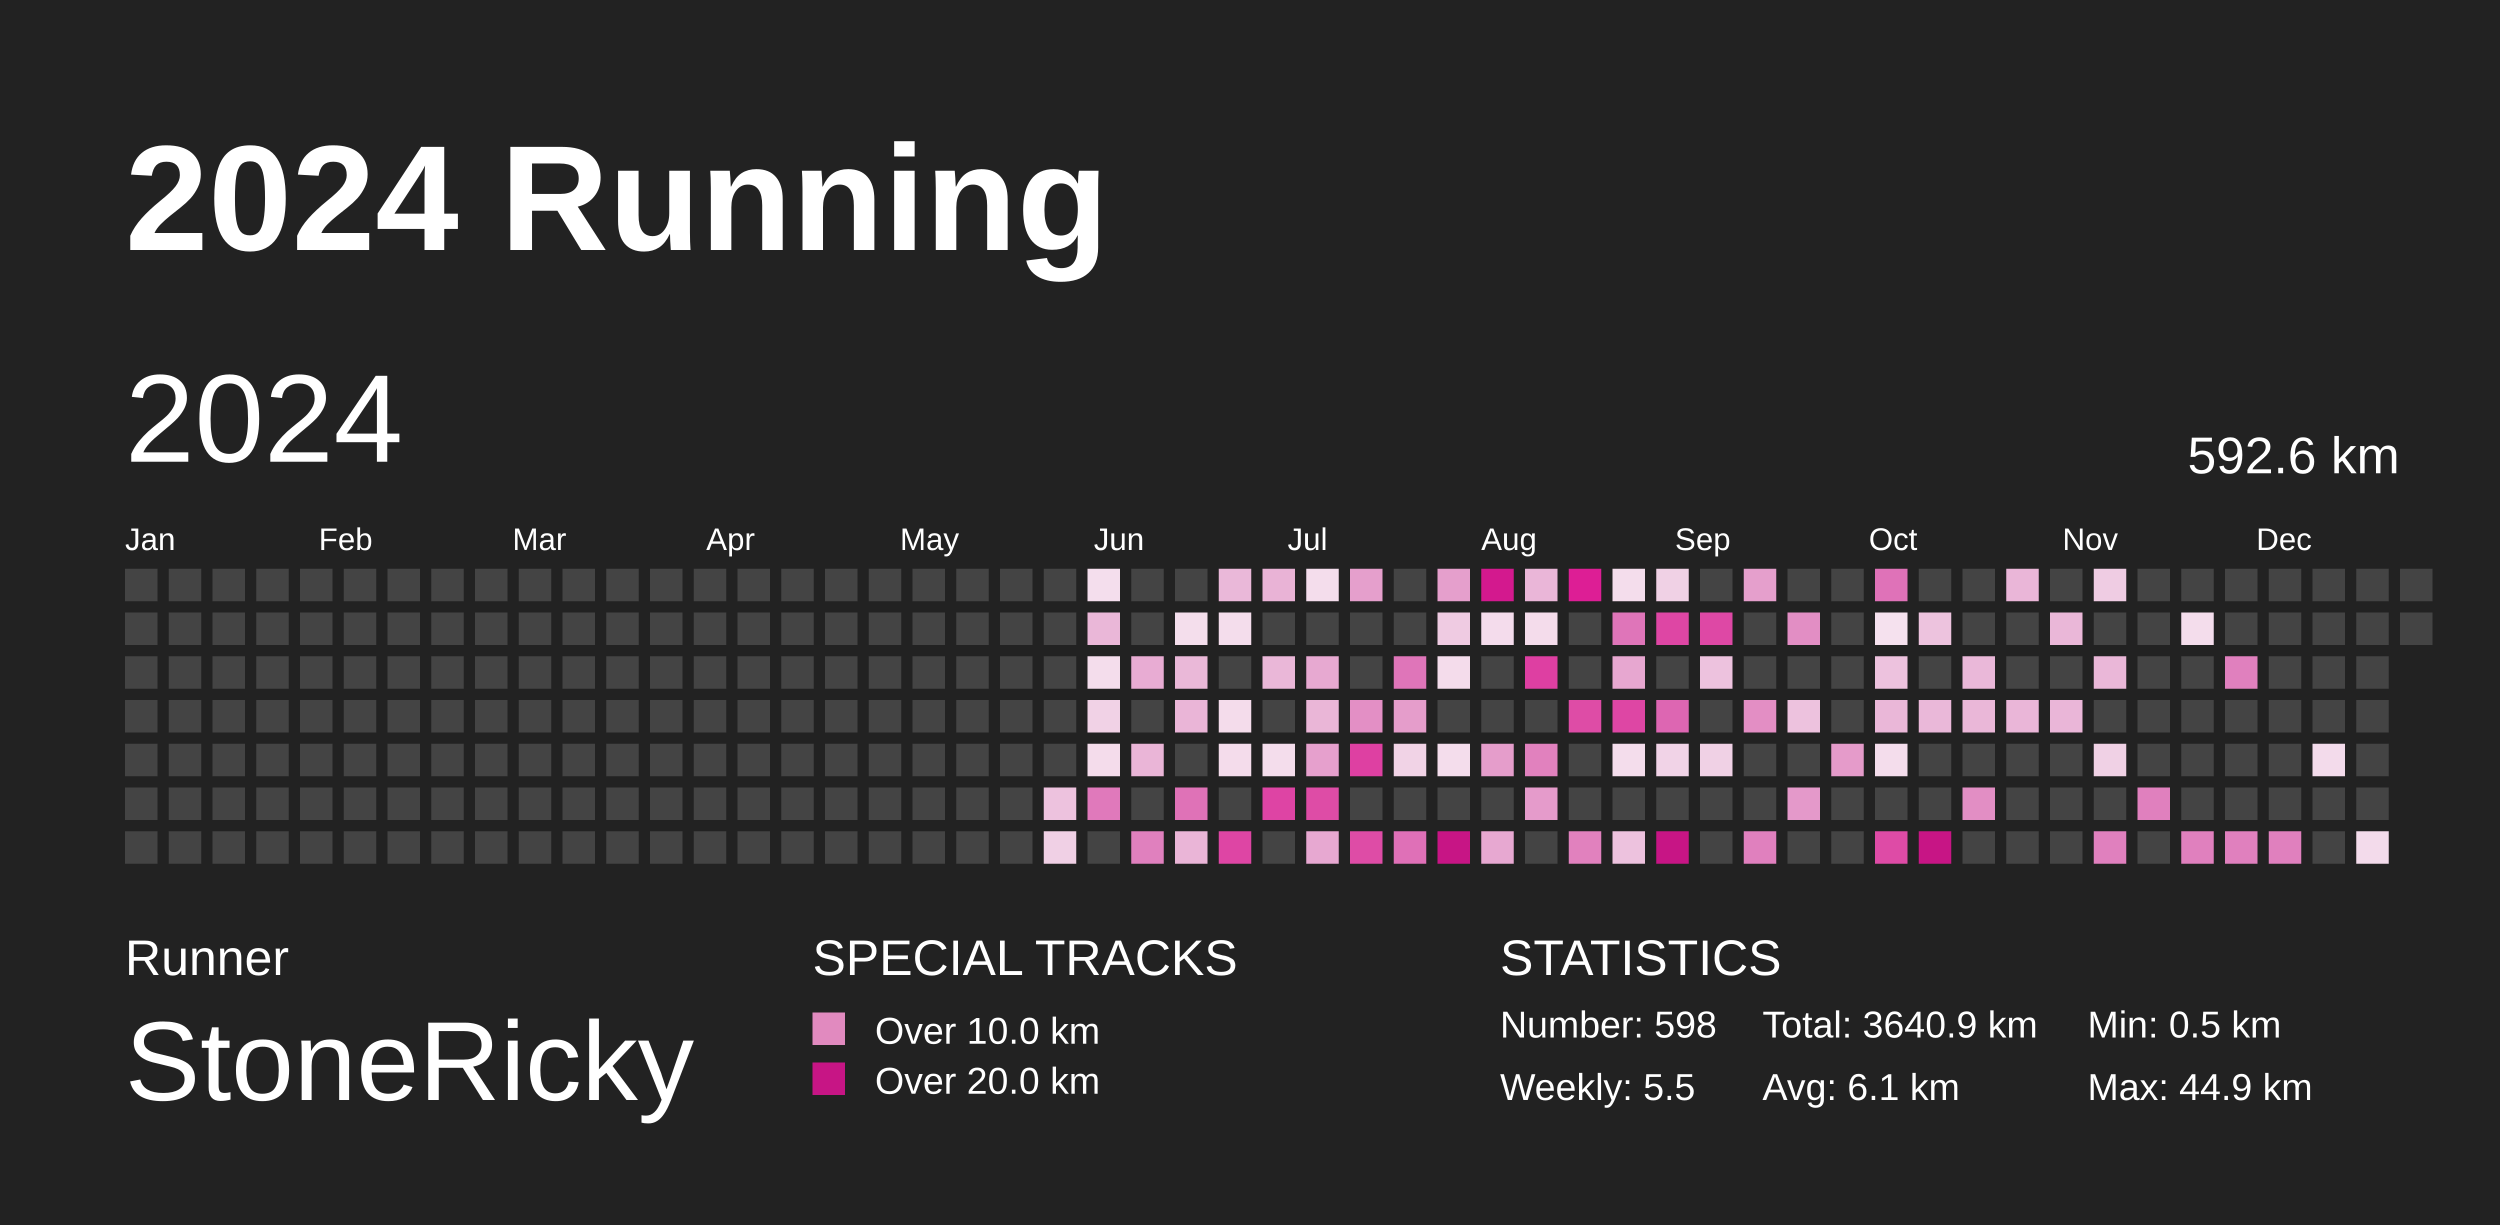
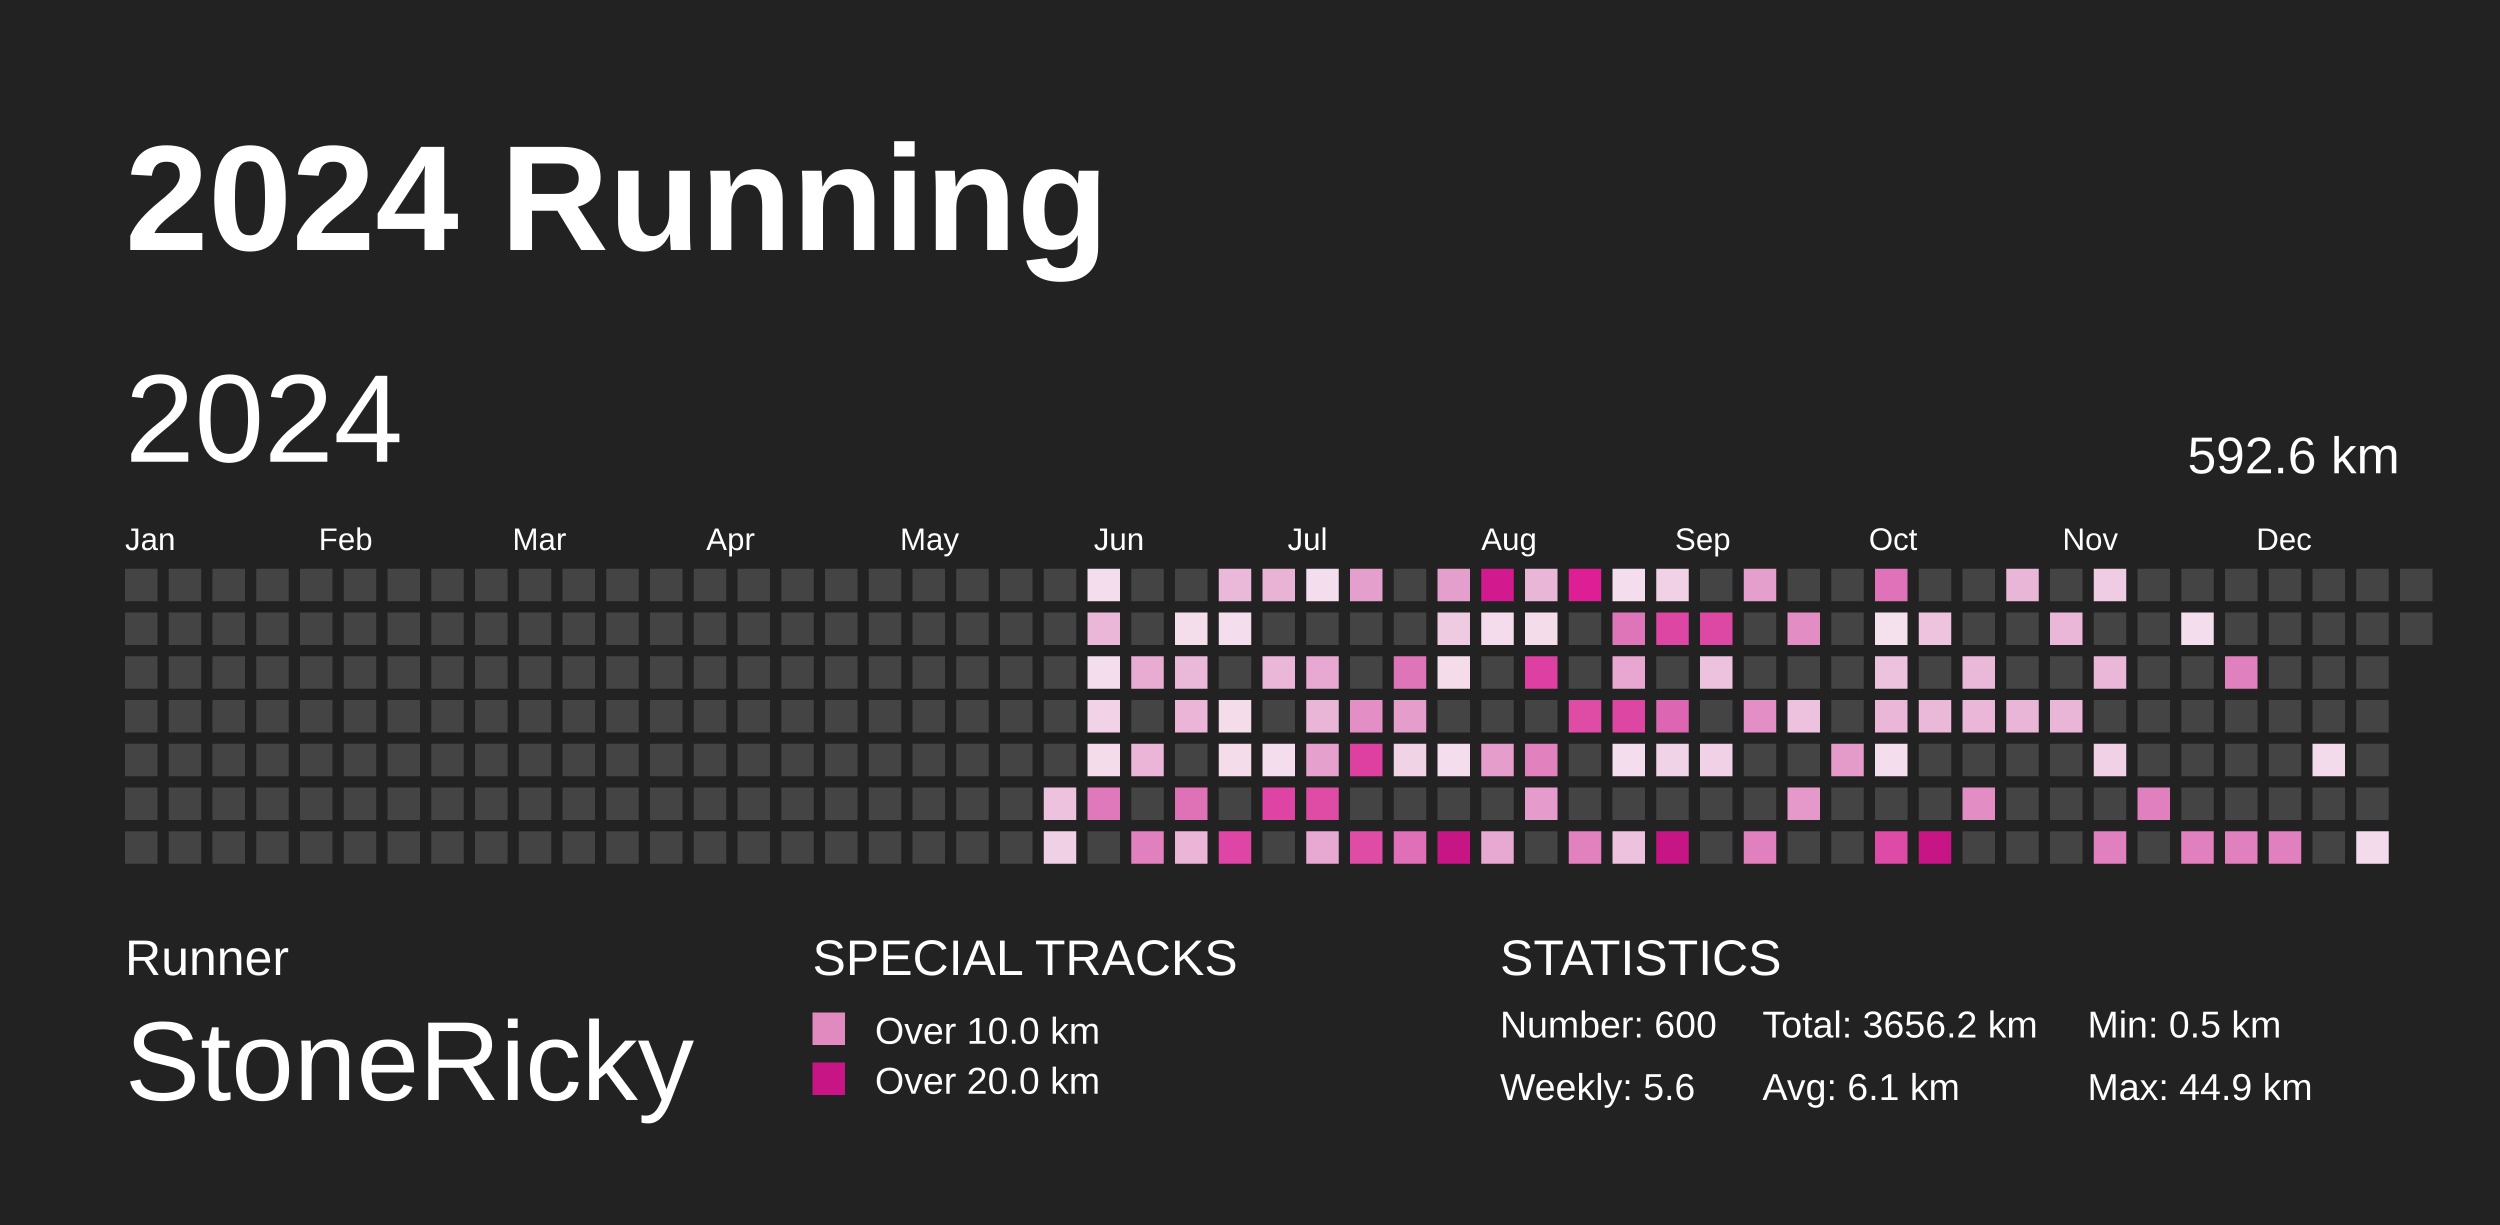
<svg xmlns="http://www.w3.org/2000/svg" baseProfile="full" height="98mm" version="1.1" viewBox="0,0,200,98" width="200mm">
  <defs>
    <pattern height="2" id="indoor-stripe" patternUnits="userSpaceOnUse" width="2">
      <line stroke="white" stroke-opacity="0.45" stroke-width="0.5" x1="0" x2="2" y1="2" y2="0" />
    </pattern>
  </defs>
  <rect fill="#222222" height="98" width="200" x="0" y="0" />
  <text fill="#FFFFFF" style="font-size:12px; font-family:Arial; font-weight:bold;" x="10" y="20">2024 Running</text>
  <text fill="#FFFFFF" style="font-size:4px; font-family:Arial" x="10" y="78">Runner</text>
  <text fill="#FFFFFF" style="font-size:9px; font-family:Arial" x="10" y="88">StoneRicky</text>
  <text fill="#FFFFFF" style="font-size:4px; font-family:Arial" x="65" y="78">SPECIAL TRACKS</text>
  <rect fill="#E18ABF" height="2.6" width="2.6" x="65" y="81" />
  <text fill="#FFFFFF" style="font-size:3px; font-family:Arial" x="70" y="83.5">Over 10.0 km</text>
  <rect fill="#C71585" height="2.6" width="2.6" x="65" y="85" />
  <text fill="#FFFFFF" style="font-size:3px; font-family:Arial" x="70" y="87.5">Over 20.0 km</text>
  <text fill="#FFFFFF" style="font-size:4px; font-family:Arial" x="120" y="78">STATISTICS</text>
-   <text fill="#FFFFFF" style="font-size:3px; font-family:Arial" x="120" y="83">Number: 598</text>
-   <text fill="#FFFFFF" style="font-size:3px; font-family:Arial" x="120" y="88">Weekly: 5.5</text>
-   <text fill="#FFFFFF" style="font-size:3px; font-family:Arial" x="141" y="83">Total: 3640.9 km</text>
+   <text fill="#FFFFFF" style="font-size:3px; font-family:Arial" x="120" y="83">Number: 600</text>
+   <text fill="#FFFFFF" style="font-size:3px; font-family:Arial" x="120" y="88">Weekly: 5.6</text>
+   <text fill="#FFFFFF" style="font-size:3px; font-family:Arial" x="141" y="83">Total: 3656.2 km</text>
  <text fill="#FFFFFF" style="font-size:3px; font-family:Arial" x="141" y="88">Avg: 6.1 km</text>
  <text fill="#FFFFFF" style="font-size:3px; font-family:Arial" x="167" y="83">Min: 0.5 km</text>
  <text fill="#FFFFFF" style="font-size:3px; font-family:Arial" x="167" y="88">Max: 44.9 km</text>
  <text dominant-baseline="hanging" fill="#FFFFFF" style="font-size:10.0px; font-family:Arial;" x="10" y="30">2024</text>
  <text dominant-baseline="hanging" fill="#FFFFFF" style="font-size:4.125px; font-family:Arial;" x="175" y="35">592.6 km</text>
  <text fill="#FFFFFF" style="font-size:2.5px; font-family:Arial" x="10.0" y="44">Jan</text>
  <text fill="#FFFFFF" style="font-size:2.5px; font-family:Arial" x="25.5" y="44">Feb</text>
  <text fill="#FFFFFF" style="font-size:2.5px; font-family:Arial" x="41.0" y="44">Mar</text>
  <text fill="#FFFFFF" style="font-size:2.5px; font-family:Arial" x="56.5" y="44">Apr</text>
  <text fill="#FFFFFF" style="font-size:2.5px; font-family:Arial" x="72.0" y="44">May</text>
  <text fill="#FFFFFF" style="font-size:2.5px; font-family:Arial" x="87.5" y="44">Jun</text>
  <text fill="#FFFFFF" style="font-size:2.5px; font-family:Arial" x="103.0" y="44">Jul</text>
  <text fill="#FFFFFF" style="font-size:2.5px; font-family:Arial" x="118.5" y="44">Aug</text>
  <text fill="#FFFFFF" style="font-size:2.5px; font-family:Arial" x="134.0" y="44">Sep</text>
  <text fill="#FFFFFF" style="font-size:2.5px; font-family:Arial" x="149.5" y="44">Oct</text>
  <text fill="#FFFFFF" style="font-size:2.5px; font-family:Arial" x="165.0" y="44">Nov</text>
  <text fill="#FFFFFF" style="font-size:2.5px; font-family:Arial" x="180.5" y="44">Dec</text>
  <rect fill="#444444" height="2.6" width="2.6" x="10.0" y="45.5" />
  <rect fill="#444444" height="2.6" width="2.6" x="10.0" y="49.0" />
  <rect fill="#444444" height="2.6" width="2.6" x="10.0" y="52.5" />
  <rect fill="#444444" height="2.6" width="2.6" x="10.0" y="56.0" />
  <rect fill="#444444" height="2.6" width="2.6" x="10.0" y="59.5" />
  <rect fill="#444444" height="2.6" width="2.6" x="10.0" y="63.0" />
  <rect fill="#444444" height="2.6" width="2.6" x="10.0" y="66.5" />
  <rect fill="#444444" height="2.6" width="2.6" x="13.5" y="45.5" />
  <rect fill="#444444" height="2.6" width="2.6" x="13.5" y="49.0" />
  <rect fill="#444444" height="2.6" width="2.6" x="13.5" y="52.5" />
  <rect fill="#444444" height="2.6" width="2.6" x="13.5" y="56.0" />
  <rect fill="#444444" height="2.6" width="2.6" x="13.5" y="59.5" />
  <rect fill="#444444" height="2.6" width="2.6" x="13.5" y="63.0" />
  <rect fill="#444444" height="2.6" width="2.6" x="13.5" y="66.5" />
  <rect fill="#444444" height="2.6" width="2.6" x="17.0" y="45.5" />
  <rect fill="#444444" height="2.6" width="2.6" x="17.0" y="49.0" />
  <rect fill="#444444" height="2.6" width="2.6" x="17.0" y="52.5" />
  <rect fill="#444444" height="2.6" width="2.6" x="17.0" y="56.0" />
  <rect fill="#444444" height="2.6" width="2.6" x="17.0" y="59.5" />
  <rect fill="#444444" height="2.6" width="2.6" x="17.0" y="63.0" />
  <rect fill="#444444" height="2.6" width="2.6" x="17.0" y="66.5" />
  <rect fill="#444444" height="2.6" width="2.6" x="20.5" y="45.5" />
  <rect fill="#444444" height="2.6" width="2.6" x="20.5" y="49.0" />
  <rect fill="#444444" height="2.6" width="2.6" x="20.5" y="52.5" />
  <rect fill="#444444" height="2.6" width="2.6" x="20.5" y="56.0" />
  <rect fill="#444444" height="2.6" width="2.6" x="20.5" y="59.5" />
  <rect fill="#444444" height="2.6" width="2.6" x="20.5" y="63.0" />
  <rect fill="#444444" height="2.6" width="2.6" x="20.5" y="66.5" />
  <rect fill="#444444" height="2.6" width="2.6" x="24.0" y="45.5" />
  <rect fill="#444444" height="2.6" width="2.6" x="24.0" y="49.0" />
  <rect fill="#444444" height="2.6" width="2.6" x="24.0" y="52.5" />
  <rect fill="#444444" height="2.6" width="2.6" x="24.0" y="56.0" />
  <rect fill="#444444" height="2.6" width="2.6" x="24.0" y="59.5" />
  <rect fill="#444444" height="2.6" width="2.6" x="24.0" y="63.0" />
  <rect fill="#444444" height="2.6" width="2.6" x="24.0" y="66.5" />
  <rect fill="#444444" height="2.6" width="2.6" x="27.5" y="45.5" />
  <rect fill="#444444" height="2.6" width="2.6" x="27.5" y="49.0" />
  <rect fill="#444444" height="2.6" width="2.6" x="27.5" y="52.5" />
  <rect fill="#444444" height="2.6" width="2.6" x="27.5" y="56.0" />
  <rect fill="#444444" height="2.6" width="2.6" x="27.5" y="59.5" />
  <rect fill="#444444" height="2.6" width="2.6" x="27.5" y="63.0" />
  <rect fill="#444444" height="2.6" width="2.6" x="27.5" y="66.5" />
  <rect fill="#444444" height="2.6" width="2.6" x="31.0" y="45.5" />
  <rect fill="#444444" height="2.6" width="2.6" x="31.0" y="49.0" />
  <rect fill="#444444" height="2.6" width="2.6" x="31.0" y="52.5" />
  <rect fill="#444444" height="2.6" width="2.6" x="31.0" y="56.0" />
  <rect fill="#444444" height="2.6" width="2.6" x="31.0" y="59.5" />
  <rect fill="#444444" height="2.6" width="2.6" x="31.0" y="63.0" />
  <rect fill="#444444" height="2.6" width="2.6" x="31.0" y="66.5" />
  <rect fill="#444444" height="2.6" width="2.6" x="34.5" y="45.5" />
  <rect fill="#444444" height="2.6" width="2.6" x="34.5" y="49.0" />
  <rect fill="#444444" height="2.6" width="2.6" x="34.5" y="52.5" />
  <rect fill="#444444" height="2.6" width="2.6" x="34.5" y="56.0" />
  <rect fill="#444444" height="2.6" width="2.6" x="34.5" y="59.5" />
  <rect fill="#444444" height="2.6" width="2.6" x="34.5" y="63.0" />
  <rect fill="#444444" height="2.6" width="2.6" x="34.5" y="66.5" />
  <rect fill="#444444" height="2.6" width="2.6" x="38.0" y="45.5" />
  <rect fill="#444444" height="2.6" width="2.6" x="38.0" y="49.0" />
  <rect fill="#444444" height="2.6" width="2.6" x="38.0" y="52.5" />
  <rect fill="#444444" height="2.6" width="2.6" x="38.0" y="56.0" />
  <rect fill="#444444" height="2.6" width="2.6" x="38.0" y="59.5" />
  <rect fill="#444444" height="2.6" width="2.6" x="38.0" y="63.0" />
  <rect fill="#444444" height="2.6" width="2.6" x="38.0" y="66.5" />
  <rect fill="#444444" height="2.6" width="2.6" x="41.5" y="45.5" />
  <rect fill="#444444" height="2.6" width="2.6" x="41.5" y="49.0" />
  <rect fill="#444444" height="2.6" width="2.6" x="41.5" y="52.5" />
  <rect fill="#444444" height="2.6" width="2.6" x="41.5" y="56.0" />
  <rect fill="#444444" height="2.6" width="2.6" x="41.5" y="59.5" />
  <rect fill="#444444" height="2.6" width="2.6" x="41.5" y="63.0" />
  <rect fill="#444444" height="2.6" width="2.6" x="41.5" y="66.5" />
  <rect fill="#444444" height="2.6" width="2.6" x="45.0" y="45.5" />
  <rect fill="#444444" height="2.6" width="2.6" x="45.0" y="49.0" />
  <rect fill="#444444" height="2.6" width="2.6" x="45.0" y="52.5" />
  <rect fill="#444444" height="2.6" width="2.6" x="45.0" y="56.0" />
  <rect fill="#444444" height="2.6" width="2.6" x="45.0" y="59.5" />
  <rect fill="#444444" height="2.6" width="2.6" x="45.0" y="63.0" />
  <rect fill="#444444" height="2.6" width="2.6" x="45.0" y="66.5" />
  <rect fill="#444444" height="2.6" width="2.6" x="48.5" y="45.5" />
  <rect fill="#444444" height="2.6" width="2.6" x="48.5" y="49.0" />
  <rect fill="#444444" height="2.6" width="2.6" x="48.5" y="52.5" />
  <rect fill="#444444" height="2.6" width="2.6" x="48.5" y="56.0" />
  <rect fill="#444444" height="2.6" width="2.6" x="48.5" y="59.5" />
  <rect fill="#444444" height="2.6" width="2.6" x="48.5" y="63.0" />
  <rect fill="#444444" height="2.6" width="2.6" x="48.5" y="66.5" />
  <rect fill="#444444" height="2.6" width="2.6" x="52.0" y="45.5" />
  <rect fill="#444444" height="2.6" width="2.6" x="52.0" y="49.0" />
  <rect fill="#444444" height="2.6" width="2.6" x="52.0" y="52.5" />
  <rect fill="#444444" height="2.6" width="2.6" x="52.0" y="56.0" />
  <rect fill="#444444" height="2.6" width="2.6" x="52.0" y="59.5" />
  <rect fill="#444444" height="2.6" width="2.6" x="52.0" y="63.0" />
  <rect fill="#444444" height="2.6" width="2.6" x="52.0" y="66.5" />
  <rect fill="#444444" height="2.6" width="2.6" x="55.5" y="45.5" />
  <rect fill="#444444" height="2.6" width="2.6" x="55.5" y="49.0" />
  <rect fill="#444444" height="2.6" width="2.6" x="55.5" y="52.5" />
  <rect fill="#444444" height="2.6" width="2.6" x="55.5" y="56.0" />
  <rect fill="#444444" height="2.6" width="2.6" x="55.5" y="59.5" />
  <rect fill="#444444" height="2.6" width="2.6" x="55.5" y="63.0" />
  <rect fill="#444444" height="2.6" width="2.6" x="55.5" y="66.5" />
  <rect fill="#444444" height="2.6" width="2.6" x="59.0" y="45.5" />
  <rect fill="#444444" height="2.6" width="2.6" x="59.0" y="49.0" />
  <rect fill="#444444" height="2.6" width="2.6" x="59.0" y="52.5" />
  <rect fill="#444444" height="2.6" width="2.6" x="59.0" y="56.0" />
  <rect fill="#444444" height="2.6" width="2.6" x="59.0" y="59.5" />
  <rect fill="#444444" height="2.6" width="2.6" x="59.0" y="63.0" />
  <rect fill="#444444" height="2.6" width="2.6" x="59.0" y="66.5" />
  <rect fill="#444444" height="2.6" width="2.6" x="62.5" y="45.5" />
  <rect fill="#444444" height="2.6" width="2.6" x="62.5" y="49.0" />
  <rect fill="#444444" height="2.6" width="2.6" x="62.5" y="52.5" />
  <rect fill="#444444" height="2.6" width="2.6" x="62.5" y="56.0" />
  <rect fill="#444444" height="2.6" width="2.6" x="62.5" y="59.5" />
  <rect fill="#444444" height="2.6" width="2.6" x="62.5" y="63.0" />
  <rect fill="#444444" height="2.6" width="2.6" x="62.5" y="66.5" />
  <rect fill="#444444" height="2.6" width="2.6" x="66.0" y="45.5" />
  <rect fill="#444444" height="2.6" width="2.6" x="66.0" y="49.0" />
  <rect fill="#444444" height="2.6" width="2.6" x="66.0" y="52.5" />
  <rect fill="#444444" height="2.6" width="2.6" x="66.0" y="56.0" />
  <rect fill="#444444" height="2.6" width="2.6" x="66.0" y="59.5" />
  <rect fill="#444444" height="2.6" width="2.6" x="66.0" y="63.0" />
  <rect fill="#444444" height="2.6" width="2.6" x="66.0" y="66.5" />
  <rect fill="#444444" height="2.6" width="2.6" x="69.5" y="45.5" />
  <rect fill="#444444" height="2.6" width="2.6" x="69.5" y="49.0" />
  <rect fill="#444444" height="2.6" width="2.6" x="69.5" y="52.5" />
  <rect fill="#444444" height="2.6" width="2.6" x="69.5" y="56.0" />
  <rect fill="#444444" height="2.6" width="2.6" x="69.5" y="59.5" />
  <rect fill="#444444" height="2.6" width="2.6" x="69.5" y="63.0" />
  <rect fill="#444444" height="2.6" width="2.6" x="69.5" y="66.5" />
  <rect fill="#444444" height="2.6" width="2.6" x="73.0" y="45.5" />
  <rect fill="#444444" height="2.6" width="2.6" x="73.0" y="49.0" />
  <rect fill="#444444" height="2.6" width="2.6" x="73.0" y="52.5" />
  <rect fill="#444444" height="2.6" width="2.6" x="73.0" y="56.0" />
  <rect fill="#444444" height="2.6" width="2.6" x="73.0" y="59.5" />
  <rect fill="#444444" height="2.6" width="2.6" x="73.0" y="63.0" />
  <rect fill="#444444" height="2.6" width="2.6" x="73.0" y="66.5" />
  <rect fill="#444444" height="2.6" width="2.6" x="76.5" y="45.5" />
  <rect fill="#444444" height="2.6" width="2.6" x="76.5" y="49.0" />
  <rect fill="#444444" height="2.6" width="2.6" x="76.5" y="52.5" />
  <rect fill="#444444" height="2.6" width="2.6" x="76.5" y="56.0" />
  <rect fill="#444444" height="2.6" width="2.6" x="76.5" y="59.5" />
  <rect fill="#444444" height="2.6" width="2.6" x="76.5" y="63.0" />
  <rect fill="#444444" height="2.6" width="2.6" x="76.5" y="66.5" />
  <rect fill="#444444" height="2.6" width="2.6" x="80.0" y="45.5" />
  <rect fill="#444444" height="2.6" width="2.6" x="80.0" y="49.0" />
  <rect fill="#444444" height="2.6" width="2.6" x="80.0" y="52.5" />
  <rect fill="#444444" height="2.6" width="2.6" x="80.0" y="56.0" />
  <rect fill="#444444" height="2.6" width="2.6" x="80.0" y="59.5" />
  <rect fill="#444444" height="2.6" width="2.6" x="80.0" y="63.0" />
  <rect fill="#444444" height="2.6" width="2.6" x="80.0" y="66.5" />
  <rect fill="#444444" height="2.6" width="2.6" x="83.5" y="45.5" />
  <rect fill="#444444" height="2.6" width="2.6" x="83.5" y="49.0" />
  <rect fill="#444444" height="2.6" width="2.6" x="83.5" y="52.5" />
  <rect fill="#444444" height="2.6" width="2.6" x="83.5" y="56.0" />
  <rect fill="#444444" height="2.6" width="2.6" x="83.5" y="59.5" />
  <rect fill="#edc2de" height="2.6" width="2.6" x="83.5" y="63.0" />
  <rect fill="#f0d0e5" height="2.6" width="2.6" x="83.5" y="66.5" />
  <rect fill="#f4deed" height="2.6" width="2.6" x="87.0" y="45.5" />
  <rect fill="#eab7d8" height="2.6" width="2.6" x="87.0" y="49.0" />
  <rect fill="#f4ddec" height="2.6" width="2.6" x="87.0" y="52.5" />
  <rect fill="#f1d2e6" height="2.6" width="2.6" x="87.0" y="56.0" />
  <rect fill="#f4dceb" height="2.6" width="2.6" x="87.0" y="59.5" />
  <rect fill="#e079bb" height="2.6" width="2.6" x="87.0" y="63.0" />
  <rect fill="#444444" height="2.6" width="2.6" x="87.0" y="66.5" />
  <rect fill="#444444" height="2.6" width="2.6" x="90.5" y="45.5" />
  <rect fill="#444444" height="2.6" width="2.6" x="90.5" y="49.0" />
  <rect fill="#e8acd3" height="2.6" width="2.6" x="90.5" y="52.5" />
  <rect fill="#444444" height="2.6" width="2.6" x="90.5" y="56.0" />
  <rect fill="#eab5d7" height="2.6" width="2.6" x="90.5" y="59.5" />
  <rect fill="#444444" height="2.6" width="2.6" x="90.5" y="63.0" />
  <rect fill="#e080be" height="2.6" width="2.6" x="90.5" y="66.5" />
  <rect fill="#444444" height="2.6" width="2.6" x="94.0" y="45.5" />
  <rect fill="#f4deec" height="2.6" width="2.6" x="94.0" y="49.0" />
  <rect fill="#eab8d8" height="2.6" width="2.6" x="94.0" y="52.5" />
  <rect fill="#eab5d7" height="2.6" width="2.6" x="94.0" y="56.0" />
  <rect fill="#444444" height="2.6" width="2.6" x="94.0" y="59.5" />
  <rect fill="#df72b7" height="2.6" width="2.6" x="94.0" y="63.0" />
  <rect fill="#eab5d7" height="2.6" width="2.6" x="94.0" y="66.5" />
  <rect fill="#eab8d9" height="2.6" width="2.6" x="97.5" y="45.5" />
  <rect fill="#f4ddec" height="2.6" width="2.6" x="97.5" y="49.0" />
  <rect fill="#444444" height="2.6" width="2.6" x="97.5" y="52.5" />
  <rect fill="#f4dceb" height="2.6" width="2.6" x="97.5" y="56.0" />
  <rect fill="#f4dceb" height="2.6" width="2.6" x="97.5" y="59.5" />
  <rect fill="#444444" height="2.6" width="2.6" x="97.5" y="63.0" />
  <rect fill="#de45a4" height="2.6" width="2.6" x="97.5" y="66.5" />
  <rect fill="#e9b3d6" height="2.6" width="2.6" x="101.0" y="45.5" />
  <rect fill="#444444" height="2.6" width="2.6" x="101.0" y="49.0" />
  <rect fill="#eab7d8" height="2.6" width="2.6" x="101.0" y="52.5" />
  <rect fill="#444444" height="2.6" width="2.6" x="101.0" y="56.0" />
  <rect fill="#f4ddec" height="2.6" width="2.6" x="101.0" y="59.5" />
  <rect fill="#de44a4" height="2.6" width="2.6" x="101.0" y="63.0" />
  <rect fill="#444444" height="2.6" width="2.6" x="101.0" y="66.5" />
  <rect fill="#f4ddec" height="2.6" width="2.6" x="104.5" y="45.5" />
  <rect fill="#444444" height="2.6" width="2.6" x="104.5" y="49.0" />
  <rect fill="#e7a9d1" height="2.6" width="2.6" x="104.5" y="52.5" />
  <rect fill="#eab6d7" height="2.6" width="2.6" x="104.5" y="56.0" />
  <rect fill="#e6a0cd" height="2.6" width="2.6" x="104.5" y="59.5" />
  <rect fill="#de4ca6" height="2.6" width="2.6" x="104.5" y="63.0" />
  <rect fill="#e7a8d1" height="2.6" width="2.6" x="104.5" y="66.5" />
  <rect fill="#e59fcc" height="2.6" width="2.6" x="108.0" y="45.5" />
  <rect fill="#444444" height="2.6" width="2.6" x="108.0" y="49.0" />
  <rect fill="#444444" height="2.6" width="2.6" x="108.0" y="52.5" />
  <rect fill="#e38fc5" height="2.6" width="2.6" x="108.0" y="56.0" />
  <rect fill="#de40a2" height="2.6" width="2.6" x="108.0" y="59.5" />
  <rect fill="#444444" height="2.6" width="2.6" x="108.0" y="63.0" />
  <rect fill="#de4ca6" height="2.6" width="2.6" x="108.0" y="66.5" />
  <rect fill="#444444" height="2.6" width="2.6" x="111.5" y="45.5" />
  <rect fill="#444444" height="2.6" width="2.6" x="111.5" y="49.0" />
  <rect fill="#df75b9" height="2.6" width="2.6" x="111.5" y="52.5" />
  <rect fill="#e59dcb" height="2.6" width="2.6" x="111.5" y="56.0" />
  <rect fill="#f1d3e6" height="2.6" width="2.6" x="111.5" y="59.5" />
  <rect fill="#444444" height="2.6" width="2.6" x="111.5" y="63.0" />
  <rect fill="#df70b7" height="2.6" width="2.6" x="111.5" y="66.5" />
  <rect fill="#e59fcc" height="2.6" width="2.6" x="115.0" y="45.5" />
  <rect fill="#efcbe2" height="2.6" width="2.6" x="115.0" y="49.0" />
  <rect fill="#f4dceb" height="2.6" width="2.6" x="115.0" y="52.5" />
  <rect fill="#444444" height="2.6" width="2.6" x="115.0" y="56.0" />
  <rect fill="#f4ddec" height="2.6" width="2.6" x="115.0" y="59.5" />
  <rect fill="#444444" height="2.6" width="2.6" x="115.0" y="63.0" />
  <rect fill="#C71585" height="2.6" width="2.6" x="115.0" y="66.5" />
  <rect fill="#d3198e" height="2.6" width="2.6" x="118.5" y="45.5" />
  <rect fill="#f4dcec" height="2.6" width="2.6" x="118.5" y="49.0" />
  <rect fill="#444444" height="2.6" width="2.6" x="118.5" y="52.5" />
  <rect fill="#444444" height="2.6" width="2.6" x="118.5" y="56.0" />
  <rect fill="#e59dcb" height="2.6" width="2.6" x="118.5" y="59.5" />
  <rect fill="#444444" height="2.6" width="2.6" x="118.5" y="63.0" />
  <rect fill="#e7a8d1" height="2.6" width="2.6" x="118.5" y="66.5" />
  <rect fill="#eab6d8" height="2.6" width="2.6" x="122.0" y="45.5" />
  <rect fill="#f4dceb" height="2.6" width="2.6" x="122.0" y="49.0" />
  <rect fill="#de3fa2" height="2.6" width="2.6" x="122.0" y="52.5" />
  <rect fill="#444444" height="2.6" width="2.6" x="122.0" y="56.0" />
  <rect fill="#e181be" height="2.6" width="2.6" x="122.0" y="59.5" />
  <rect fill="#e59bcb" height="2.6" width="2.6" x="122.0" y="63.0" />
  <rect fill="#444444" height="2.6" width="2.6" x="122.0" y="66.5" />
  <rect fill="#dd1e95" height="2.6" width="2.6" x="125.5" y="45.5" />
  <rect fill="#444444" height="2.6" width="2.6" x="125.5" y="49.0" />
  <rect fill="#444444" height="2.6" width="2.6" x="125.5" y="52.5" />
  <rect fill="#de4ca6" height="2.6" width="2.6" x="125.5" y="56.0" />
  <rect fill="#444444" height="2.6" width="2.6" x="125.5" y="59.5" />
  <rect fill="#444444" height="2.6" width="2.6" x="125.5" y="63.0" />
  <rect fill="#e181be" height="2.6" width="2.6" x="125.5" y="66.5" />
  <rect fill="#f4ddec" height="2.6" width="2.6" x="129.0" y="45.5" />
  <rect fill="#df75b9" height="2.6" width="2.6" x="129.0" y="49.0" />
  <rect fill="#e7a7d0" height="2.6" width="2.6" x="129.0" y="52.5" />
  <rect fill="#de46a4" height="2.6" width="2.6" x="129.0" y="56.0" />
  <rect fill="#f4ddec" height="2.6" width="2.6" x="129.0" y="59.5" />
  <rect fill="#444444" height="2.6" width="2.6" x="129.0" y="63.0" />
  <rect fill="#edc2de" height="2.6" width="2.6" x="129.0" y="66.5" />
  <rect fill="#f0d1e5" height="2.6" width="2.6" x="132.5" y="45.5" />
  <rect fill="#de46a4" height="2.6" width="2.6" x="132.5" y="49.0" />
  <rect fill="#444444" height="2.6" width="2.6" x="132.5" y="52.5" />
  <rect fill="#dd66b2" height="2.6" width="2.6" x="132.5" y="56.0" />
  <rect fill="#f1d3e7" height="2.6" width="2.6" x="132.5" y="59.5" />
  <rect fill="#444444" height="2.6" width="2.6" x="132.5" y="63.0" />
  <rect fill="#C71585" height="2.6" width="2.6" x="132.5" y="66.5" />
  <rect fill="#444444" height="2.6" width="2.6" x="136.0" y="45.5" />
  <rect fill="#de48a5" height="2.6" width="2.6" x="136.0" y="49.0" />
  <rect fill="#edc2de" height="2.6" width="2.6" x="136.0" y="52.5" />
  <rect fill="#444444" height="2.6" width="2.6" x="136.0" y="56.0" />
  <rect fill="#f0d1e5" height="2.6" width="2.6" x="136.0" y="59.5" />
  <rect fill="#444444" height="2.6" width="2.6" x="136.0" y="63.0" />
  <rect fill="#444444" height="2.6" width="2.6" x="136.0" y="66.5" />
  <rect fill="#e59fcc" height="2.6" width="2.6" x="139.5" y="45.5" />
  <rect fill="#444444" height="2.6" width="2.6" x="139.5" y="49.0" />
  <rect fill="#444444" height="2.6" width="2.6" x="139.5" y="52.5" />
  <rect fill="#e38ec4" height="2.6" width="2.6" x="139.5" y="56.0" />
  <rect fill="#444444" height="2.6" width="2.6" x="139.5" y="59.5" />
  <rect fill="#444444" height="2.6" width="2.6" x="139.5" y="63.0" />
  <rect fill="#e080be" height="2.6" width="2.6" x="139.5" y="66.5" />
  <rect fill="#444444" height="2.6" width="2.6" x="143.0" y="45.5" />
  <rect fill="#e28ec4" height="2.6" width="2.6" x="143.0" y="49.0" />
  <rect fill="#444444" height="2.6" width="2.6" x="143.0" y="52.5" />
  <rect fill="#edc2de" height="2.6" width="2.6" x="143.0" y="56.0" />
  <rect fill="#444444" height="2.6" width="2.6" x="143.0" y="59.5" />
  <rect fill="#e499ca" height="2.6" width="2.6" x="143.0" y="63.0" />
  <rect fill="#444444" height="2.6" width="2.6" x="143.0" y="66.5" />
  <rect fill="#444444" height="2.6" width="2.6" x="146.5" y="45.5" />
  <rect fill="#444444" height="2.6" width="2.6" x="146.5" y="49.0" />
  <rect fill="#444444" height="2.6" width="2.6" x="146.5" y="52.5" />
  <rect fill="#444444" height="2.6" width="2.6" x="146.5" y="56.0" />
  <rect fill="#e59bca" height="2.6" width="2.6" x="146.5" y="59.5" />
  <rect fill="#444444" height="2.6" width="2.6" x="146.5" y="63.0" />
  <rect fill="#444444" height="2.6" width="2.6" x="146.5" y="66.5" />
  <rect fill="#df72b8" height="2.6" width="2.6" x="150.0" y="45.5" />
  <rect fill="#f5e1ee" height="2.6" width="2.6" x="150.0" y="49.0" />
  <rect fill="#edc2de" height="2.6" width="2.6" x="150.0" y="52.5" />
  <rect fill="#eab7d8" height="2.6" width="2.6" x="150.0" y="56.0" />
  <rect fill="#f4ddec" height="2.6" width="2.6" x="150.0" y="59.5" />
  <rect fill="#444444" height="2.6" width="2.6" x="150.0" y="63.0" />
  <rect fill="#de4ba6" height="2.6" width="2.6" x="150.0" y="66.5" />
  <rect fill="#444444" height="2.6" width="2.6" x="153.5" y="45.5" />
  <rect fill="#edc3de" height="2.6" width="2.6" x="153.5" y="49.0" />
  <rect fill="#444444" height="2.6" width="2.6" x="153.5" y="52.5" />
  <rect fill="#eab8d9" height="2.6" width="2.6" x="153.5" y="56.0" />
  <rect fill="#444444" height="2.6" width="2.6" x="153.5" y="59.5" />
  <rect fill="#444444" height="2.6" width="2.6" x="153.5" y="63.0" />
  <rect fill="#C71585" height="2.6" width="2.6" x="153.5" y="66.5" />
  <rect fill="#444444" height="2.6" width="2.6" x="157.0" y="45.5" />
  <rect fill="#444444" height="2.6" width="2.6" x="157.0" y="49.0" />
  <rect fill="#eab8d9" height="2.6" width="2.6" x="157.0" y="52.5" />
  <rect fill="#eab7d8" height="2.6" width="2.6" x="157.0" y="56.0" />
  <rect fill="#444444" height="2.6" width="2.6" x="157.0" y="59.5" />
  <rect fill="#e28ec4" height="2.6" width="2.6" x="157.0" y="63.0" />
  <rect fill="#444444" height="2.6" width="2.6" x="157.0" y="66.5" />
  <rect fill="#eab6d8" height="2.6" width="2.6" x="160.5" y="45.5" />
  <rect fill="#444444" height="2.6" width="2.6" x="160.5" y="49.0" />
  <rect fill="#444444" height="2.6" width="2.6" x="160.5" y="52.5" />
  <rect fill="#eab6d8" height="2.6" width="2.6" x="160.5" y="56.0" />
  <rect fill="#444444" height="2.6" width="2.6" x="160.5" y="59.5" />
  <rect fill="#444444" height="2.6" width="2.6" x="160.5" y="63.0" />
  <rect fill="#444444" height="2.6" width="2.6" x="160.5" y="66.5" />
  <rect fill="#444444" height="2.6" width="2.6" x="164.0" y="45.5" />
  <rect fill="#eab7d8" height="2.6" width="2.6" x="164.0" y="49.0" />
  <rect fill="#444444" height="2.6" width="2.6" x="164.0" y="52.5" />
  <rect fill="#eab6d8" height="2.6" width="2.6" x="164.0" y="56.0" />
  <rect fill="#444444" height="2.6" width="2.6" x="164.0" y="59.5" />
  <rect fill="#444444" height="2.6" width="2.6" x="164.0" y="63.0" />
  <rect fill="#444444" height="2.6" width="2.6" x="164.0" y="66.5" />
  <rect fill="#efcce3" height="2.6" width="2.6" x="167.5" y="45.5" />
  <rect fill="#444444" height="2.6" width="2.6" x="167.5" y="49.0" />
  <rect fill="#eab7d8" height="2.6" width="2.6" x="167.5" y="52.5" />
  <rect fill="#444444" height="2.6" width="2.6" x="167.5" y="56.0" />
  <rect fill="#f0d1e5" height="2.6" width="2.6" x="167.5" y="59.5" />
  <rect fill="#444444" height="2.6" width="2.6" x="167.5" y="63.0" />
  <rect fill="#e080be" height="2.6" width="2.6" x="167.5" y="66.5" />
  <rect fill="#444444" height="2.6" width="2.6" x="171.0" y="45.5" />
  <rect fill="#444444" height="2.6" width="2.6" x="171.0" y="49.0" />
  <rect fill="#444444" height="2.6" width="2.6" x="171.0" y="52.5" />
  <rect fill="#444444" height="2.6" width="2.6" x="171.0" y="56.0" />
  <rect fill="#444444" height="2.6" width="2.6" x="171.0" y="59.5" />
  <rect fill="#e080be" height="2.6" width="2.6" x="171.0" y="63.0" />
  <rect fill="#444444" height="2.6" width="2.6" x="171.0" y="66.5" />
  <rect fill="#444444" height="2.6" width="2.6" x="174.5" y="45.5" />
  <rect fill="#f4ddec" height="2.6" width="2.6" x="174.5" y="49.0" />
  <rect fill="#444444" height="2.6" width="2.6" x="174.5" y="52.5" />
  <rect fill="#444444" height="2.6" width="2.6" x="174.5" y="56.0" />
  <rect fill="#444444" height="2.6" width="2.6" x="174.5" y="59.5" />
  <rect fill="#444444" height="2.6" width="2.6" x="174.5" y="63.0" />
  <rect fill="#e080be" height="2.6" width="2.6" x="174.5" y="66.5" />
  <rect fill="#444444" height="2.6" width="2.6" x="178.0" y="45.5" />
  <rect fill="#444444" height="2.6" width="2.6" x="178.0" y="49.0" />
  <rect fill="#e080be" height="2.6" width="2.6" x="178.0" y="52.5" />
  <rect fill="#444444" height="2.6" width="2.6" x="178.0" y="56.0" />
  <rect fill="#444444" height="2.6" width="2.6" x="178.0" y="59.5" />
  <rect fill="#444444" height="2.6" width="2.6" x="178.0" y="63.0" />
  <rect fill="#e080be" height="2.6" width="2.6" x="178.0" y="66.5" />
  <rect fill="#444444" height="2.6" width="2.6" x="181.5" y="45.5" />
  <rect fill="#444444" height="2.6" width="2.6" x="181.5" y="49.0" />
  <rect fill="#444444" height="2.6" width="2.6" x="181.5" y="52.5" />
  <rect fill="#444444" height="2.6" width="2.6" x="181.5" y="56.0" />
  <rect fill="#444444" height="2.6" width="2.6" x="181.5" y="59.5" />
  <rect fill="#444444" height="2.6" width="2.6" x="181.5" y="63.0" />
  <rect fill="#e080be" height="2.6" width="2.6" x="181.5" y="66.5" />
  <rect fill="#444444" height="2.6" width="2.6" x="185.0" y="45.5" />
  <rect fill="#444444" height="2.6" width="2.6" x="185.0" y="49.0" />
  <rect fill="#444444" height="2.6" width="2.6" x="185.0" y="52.5" />
  <rect fill="#444444" height="2.6" width="2.6" x="185.0" y="56.0" />
  <rect fill="#f3dbeb" height="2.6" width="2.6" x="185.0" y="59.5" />
  <rect fill="#444444" height="2.6" width="2.6" x="185.0" y="63.0" />
  <rect fill="#444444" height="2.6" width="2.6" x="185.0" y="66.5" />
  <rect fill="#444444" height="2.6" width="2.6" x="188.5" y="45.5" />
  <rect fill="#444444" height="2.6" width="2.6" x="188.5" y="49.0" />
  <rect fill="#444444" height="2.6" width="2.6" x="188.5" y="52.5" />
  <rect fill="#444444" height="2.6" width="2.6" x="188.5" y="56.0" />
  <rect fill="#444444" height="2.6" width="2.6" x="188.5" y="59.5" />
  <rect fill="#444444" height="2.6" width="2.6" x="188.5" y="63.0" />
  <rect fill="#f3dbeb" height="2.6" width="2.6" x="188.5" y="66.5" />
  <rect fill="#444444" height="2.6" width="2.6" x="192.0" y="45.5" />
  <rect fill="#444444" height="2.6" width="2.6" x="192.0" y="49.0" />
</svg>
